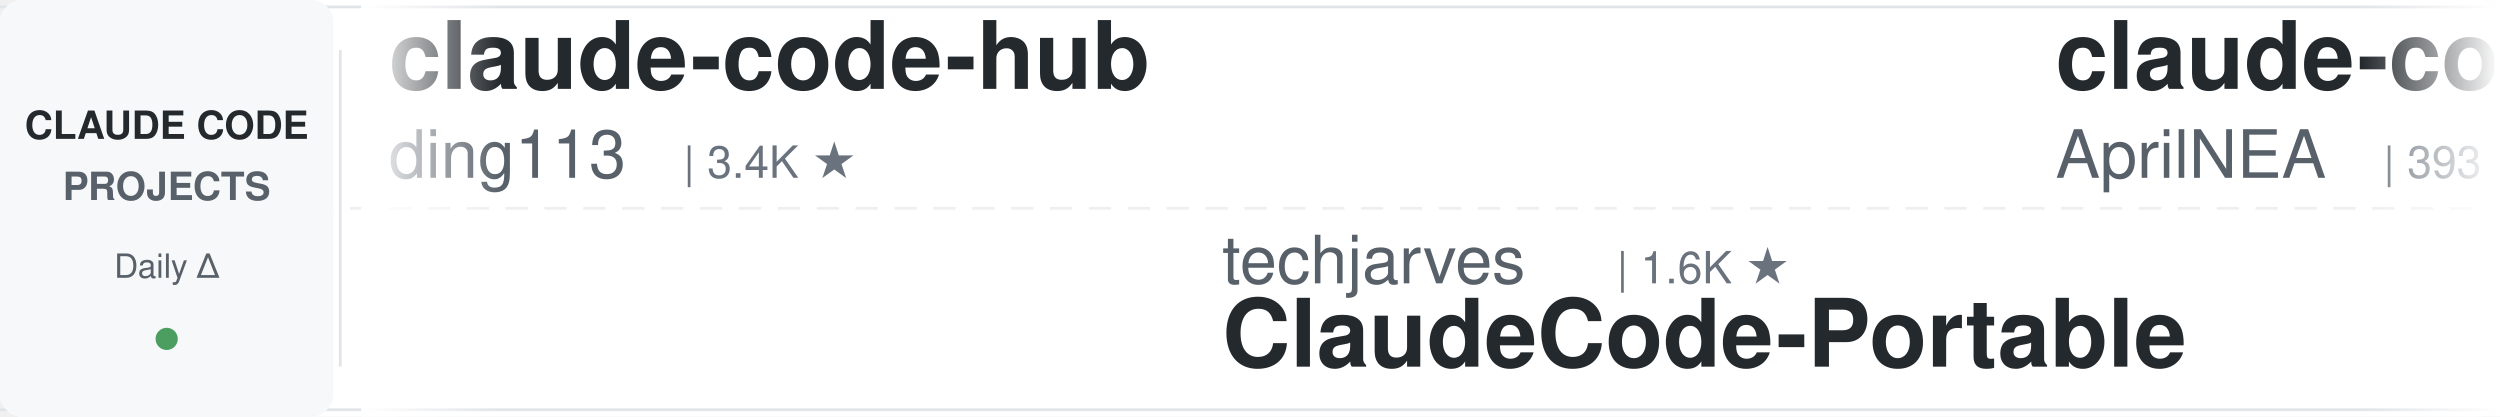
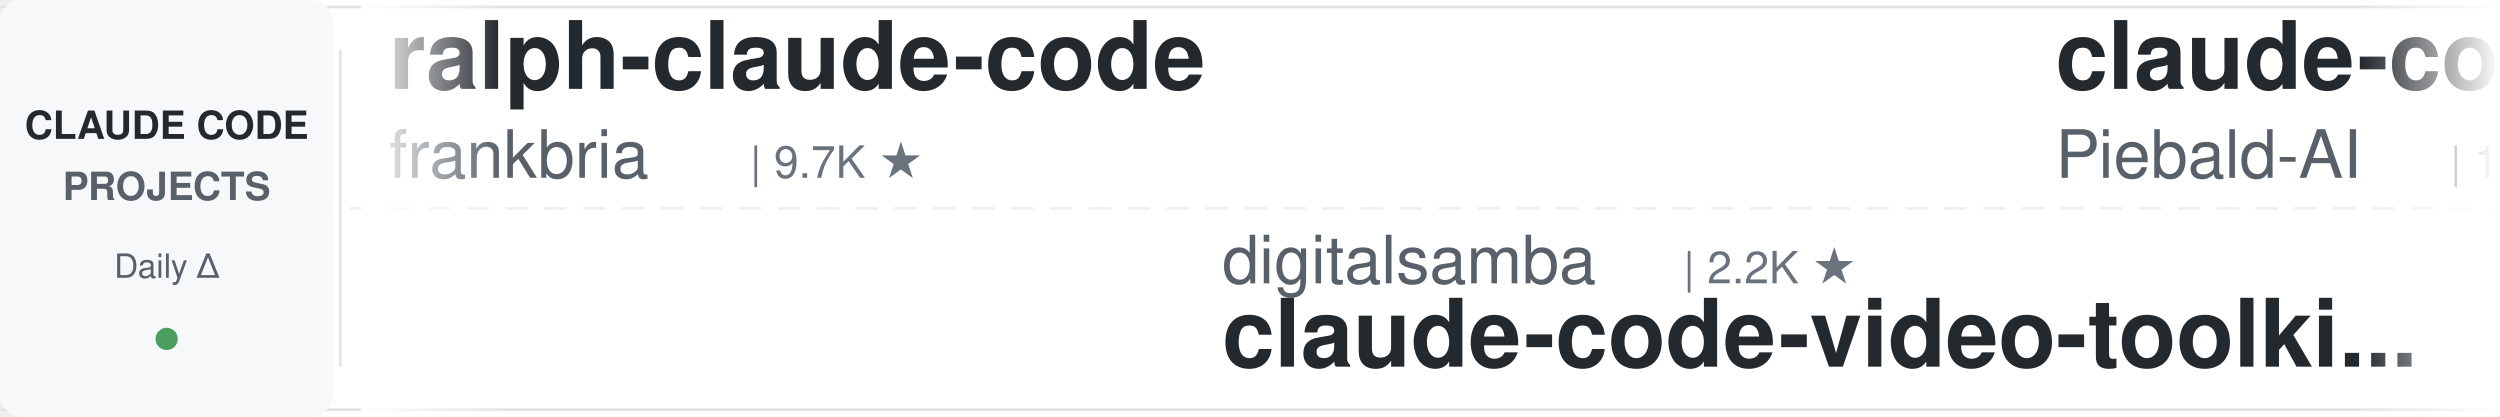
<svg xmlns="http://www.w3.org/2000/svg" width="900" height="150">
  <defs>
    <linearGradient id="leftFade" x1="0%" y1="0%" x2="100%" y2="0%">
      <stop offset="0%" style="stop-color:#ffffff;stop-opacity:1" />
      <stop offset="100%" style="stop-color:#ffffff;stop-opacity:0" />
    </linearGradient>
    <linearGradient id="rightFade" x1="0%" y1="0%" x2="100%" y2="0%">
      <stop offset="0%" style="stop-color:#ffffff;stop-opacity:0" />
      <stop offset="100%" style="stop-color:#ffffff;stop-opacity:1" />
    </linearGradient>
  </defs>
  <rect width="900" height="150" fill="#ffffff" rx="8" />
  <rect x="0" y="2" width="900" height="1" fill="#e1e4e8" />
  <rect x="0" y="147" width="900" height="1" fill="#e1e4e8" />
  <line x1="0" y1="75" x2="900" y2="75" stroke="#e1e4e8" stroke-width="1" stroke-dasharray="8 6" opacity="0.6" />
  <rect x="0" y="0" width="120" height="150" fill="#f6f8fa" rx="8" />
  <text x="60" y="50" font-family="-apple-system, BlinkMacSystemFont, 'Segoe UI', Helvetica, Arial, sans-serif" font-size="14" font-weight="600" fill="#24292e" text-anchor="middle">CLAUDE CODE</text>
  <text x="60" y="72" font-family="-apple-system, BlinkMacSystemFont, 'Segoe UI', Helvetica, Arial, sans-serif" font-size="14" font-weight="600" fill="#586069" text-anchor="middle">PROJECTS</text>
  <text x="60" y="100" font-family="-apple-system, BlinkMacSystemFont, 'Segoe UI', Helvetica, Arial, sans-serif" font-size="12" font-weight="500" fill="#586069" text-anchor="middle">Daily Δ</text>
  <circle cx="60" cy="122" r="4" fill="#22863a" opacity="0.8" />
  <rect x="122" y="18" width="1" height="114" fill="#e1e4e8" />
  <clipPath id="tickerClip">
    <rect x="130" y="0" width="770" height="150" />
  </clipPath>
  <g clip-path="url(#tickerClip)">
    <g id="tickerItems">
      <animateTransform attributeName="transform" attributeType="XML" type="translate" from="0 0" to="-3000 0" dur="54s" repeatCount="indefinite" />
      <g transform="translate(0, 0)">
-         <text x="140" y="32" font-family="-apple-system, BlinkMacSystemFont, 'Segoe UI', Helvetica, Arial, sans-serif" font-size="34" font-weight="600" fill="#24292e">claude-code-hub</text>
-         <text x="140" y="64" font-family="-apple-system, BlinkMacSystemFont, 'Segoe UI', Helvetica, Arial, sans-serif" font-size="24" font-weight="400" fill="#586069">ding113</text>
-         <text x="246" y="64" font-family="-apple-system, BlinkMacSystemFont, 'Segoe UI', Helvetica, Arial, sans-serif" font-size="16" font-weight="500" fill="#6a737d">| 3.4K ★</text>
+         <text x="140" y="32" font-family="-apple-system, BlinkMacSystemFont, 'Segoe UI', Helvetica, Arial, sans-serif" font-size="34" font-weight="600" fill="#24292e">ralph-claude-code</text>
+         <text x="140" y="64" font-family="-apple-system, BlinkMacSystemFont, 'Segoe UI', Helvetica, Arial, sans-serif" font-size="24" font-weight="400" fill="#586069">frankbria</text>
+         <text x="270" y="64" font-family="-apple-system, BlinkMacSystemFont, 'Segoe UI', Helvetica, Arial, sans-serif" font-size="16" font-weight="500" fill="#6a737d">| 9.7K ★</text>
      </g>
      <g transform="translate(300, 0)">
-         <text x="140" y="102" font-family="-apple-system, BlinkMacSystemFont, 'Segoe UI', Helvetica, Arial, sans-serif" font-size="24" font-weight="400" fill="#586069">techjarves</text>
-         <text x="282" y="102" font-family="-apple-system, BlinkMacSystemFont, 'Segoe UI', Helvetica, Arial, sans-serif" font-size="16" font-weight="500" fill="#6a737d">| 1.6K ★</text>
-         <text x="140" y="132" font-family="-apple-system, BlinkMacSystemFont, 'Segoe UI', Helvetica, Arial, sans-serif" font-size="34" font-weight="600" fill="#24292e">ClaudeCode-Portable</text>
+         <text x="140" y="102" font-family="-apple-system, BlinkMacSystemFont, 'Segoe UI', Helvetica, Arial, sans-serif" font-size="24" font-weight="400" fill="#586069">digitalsamba</text>
+         <text x="306" y="102" font-family="-apple-system, BlinkMacSystemFont, 'Segoe UI', Helvetica, Arial, sans-serif" font-size="16" font-weight="500" fill="#6a737d">| 2.2K ★</text>
+         <text x="140" y="132" font-family="-apple-system, BlinkMacSystemFont, 'Segoe UI', Helvetica, Arial, sans-serif" font-size="34" font-weight="600" fill="#24292e">claude-code-video-toolki...</text>
      </g>
      <g transform="translate(600, 0)">
-         <text x="140" y="32" font-family="-apple-system, BlinkMacSystemFont, 'Segoe UI', Helvetica, Arial, sans-serif" font-size="34" font-weight="600" fill="#24292e">claude-code-source</text>
-         <text x="140" y="64" font-family="-apple-system, BlinkMacSystemFont, 'Segoe UI', Helvetica, Arial, sans-serif" font-size="24" font-weight="400" fill="#586069">AprilNEA</text>
-         <text x="258" y="64" font-family="-apple-system, BlinkMacSystemFont, 'Segoe UI', Helvetica, Arial, sans-serif" font-size="16" font-weight="500" fill="#6a737d">| 393 ★</text>
+         <text x="140" y="32" font-family="-apple-system, BlinkMacSystemFont, 'Segoe UI', Helvetica, Arial, sans-serif" font-size="34" font-weight="600" fill="#24292e">claude-code-system-promp...</text>
+         <text x="140" y="64" font-family="-apple-system, BlinkMacSystemFont, 'Segoe UI', Helvetica, Arial, sans-serif" font-size="24" font-weight="400" fill="#586069">Piebald-AI</text>
+         <text x="282" y="64" font-family="-apple-system, BlinkMacSystemFont, 'Segoe UI', Helvetica, Arial, sans-serif" font-size="16" font-weight="500" fill="#6a737d">| 12.9K ★</text>
      </g>
      <g transform="translate(900, 0)">
+         <text x="140" y="102" font-family="-apple-system, BlinkMacSystemFont, 'Segoe UI', Helvetica, Arial, sans-serif" font-size="24" font-weight="400" fill="#586069">ChrisWiles</text>
+         <text x="282" y="102" font-family="-apple-system, BlinkMacSystemFont, 'Segoe UI', Helvetica, Arial, sans-serif" font-size="16" font-weight="500" fill="#6a737d">| 6.1K ★</text>
+         <text x="140" y="132" font-family="-apple-system, BlinkMacSystemFont, 'Segoe UI', Helvetica, Arial, sans-serif" font-size="34" font-weight="600" fill="#24292e">claude-code-showcase</text>
+       </g>
+       <g transform="translate(1200, 0)">
+         <text x="140" y="32" font-family="-apple-system, BlinkMacSystemFont, 'Segoe UI', Helvetica, Arial, sans-serif" font-size="34" font-weight="600" fill="#24292e">claude-code-settings</text>
+         <text x="140" y="64" font-family="-apple-system, BlinkMacSystemFont, 'Segoe UI', Helvetica, Arial, sans-serif" font-size="24" font-weight="400" fill="#586069">feiskyer</text>
+         <text x="258" y="64" font-family="-apple-system, BlinkMacSystemFont, 'Segoe UI', Helvetica, Arial, sans-serif" font-size="16" font-weight="500" fill="#6a737d">| 1.7K ★</text>
+       </g>
+       <g transform="translate(1500, 0)">
+         <text x="140" y="102" font-family="-apple-system, BlinkMacSystemFont, 'Segoe UI', Helvetica, Arial, sans-serif" font-size="24" font-weight="400" fill="#586069">overwirehq</text>
+         <text x="282" y="102" font-family="-apple-system, BlinkMacSystemFont, 'Segoe UI', Helvetica, Arial, sans-serif" font-size="16" font-weight="500" fill="#6a737d">| 2.8K ★</text>
+         <text x="140" y="132" font-family="-apple-system, BlinkMacSystemFont, 'Segoe UI', Helvetica, Arial, sans-serif" font-size="34" font-weight="600" fill="#24292e">claude-code-telegram</text>
+       </g>
+       <g transform="translate(1800, 0)">
+         <text x="140" y="32" font-family="-apple-system, BlinkMacSystemFont, 'Segoe UI', Helvetica, Arial, sans-serif" font-size="34" font-weight="600" fill="#24292e">claude-code-from-source</text>
+         <text x="140" y="64" font-family="-apple-system, BlinkMacSystemFont, 'Segoe UI', Helvetica, Arial, sans-serif" font-size="24" font-weight="400" fill="#586069">alejandrobalderas</text>
+         <text x="366" y="64" font-family="-apple-system, BlinkMacSystemFont, 'Segoe UI', Helvetica, Arial, sans-serif" font-size="16" font-weight="500" fill="#6a737d">| 3.0K ★</text>
+       </g>
+       <g transform="translate(2100, 0)">
        <text x="140" y="102" font-family="-apple-system, BlinkMacSystemFont, 'Segoe UI', Helvetica, Arial, sans-serif" font-size="24" font-weight="400" fill="#586069">ccplugins</text>
        <text x="270" y="102" font-family="-apple-system, BlinkMacSystemFont, 'Segoe UI', Helvetica, Arial, sans-serif" font-size="16" font-weight="500" fill="#6a737d">| 970 ★</text>
        <text x="140" y="132" font-family="-apple-system, BlinkMacSystemFont, 'Segoe UI', Helvetica, Arial, sans-serif" font-size="34" font-weight="600" fill="#24292e">awesome-claude-code-plug...</text>
      </g>
-       <g transform="translate(1200, 0)">
+       <g transform="translate(2400, 0)">
+         <text x="140" y="32" font-family="-apple-system, BlinkMacSystemFont, 'Segoe UI', Helvetica, Arial, sans-serif" font-size="34" font-weight="600" fill="#24292e">Claude-Code-Source-Study</text>
+         <text x="140" y="64" font-family="-apple-system, BlinkMacSystemFont, 'Segoe UI', Helvetica, Arial, sans-serif" font-size="24" font-weight="400" fill="#586069">luyao618</text>
+         <text x="258" y="64" font-family="-apple-system, BlinkMacSystemFont, 'Segoe UI', Helvetica, Arial, sans-serif" font-size="16" font-weight="500" fill="#6a737d">| 1.7K ★</text>
+       </g>
+       <g transform="translate(2700, 0)">
+         <text x="140" y="102" font-family="-apple-system, BlinkMacSystemFont, 'Segoe UI', Helvetica, Arial, sans-serif" font-size="24" font-weight="400" fill="#586069">huangserva</text>
+         <text x="282" y="102" font-family="-apple-system, BlinkMacSystemFont, 'Segoe UI', Helvetica, Arial, sans-serif" font-size="16" font-weight="500" fill="#6a737d">| 629 ★</text>
+         <text x="140" y="132" font-family="-apple-system, BlinkMacSystemFont, 'Segoe UI', Helvetica, Arial, sans-serif" font-size="34" font-weight="600" fill="#24292e">claude-code-cli</text>
+       </g>
+       <g transform="translate(3000, 0)">
+         <text x="140" y="32" font-family="-apple-system, BlinkMacSystemFont, 'Segoe UI', Helvetica, Arial, sans-serif" font-size="34" font-weight="600" fill="#24292e">ralph-claude-code</text>
+         <text x="140" y="64" font-family="-apple-system, BlinkMacSystemFont, 'Segoe UI', Helvetica, Arial, sans-serif" font-size="24" font-weight="400" fill="#586069">frankbria</text>
+         <text x="270" y="64" font-family="-apple-system, BlinkMacSystemFont, 'Segoe UI', Helvetica, Arial, sans-serif" font-size="16" font-weight="500" fill="#6a737d">| 9.7K ★</text>
+       </g>
+       <g transform="translate(3300, 0)">
+         <text x="140" y="102" font-family="-apple-system, BlinkMacSystemFont, 'Segoe UI', Helvetica, Arial, sans-serif" font-size="24" font-weight="400" fill="#586069">digitalsamba</text>
+         <text x="306" y="102" font-family="-apple-system, BlinkMacSystemFont, 'Segoe UI', Helvetica, Arial, sans-serif" font-size="16" font-weight="500" fill="#6a737d">| 2.2K ★</text>
+         <text x="140" y="132" font-family="-apple-system, BlinkMacSystemFont, 'Segoe UI', Helvetica, Arial, sans-serif" font-size="34" font-weight="600" fill="#24292e">claude-code-video-toolki...</text>
+       </g>
+       <g transform="translate(3600, 0)">
        <text x="140" y="32" font-family="-apple-system, BlinkMacSystemFont, 'Segoe UI', Helvetica, Arial, sans-serif" font-size="34" font-weight="600" fill="#24292e">claude-code-system-promp...</text>
        <text x="140" y="64" font-family="-apple-system, BlinkMacSystemFont, 'Segoe UI', Helvetica, Arial, sans-serif" font-size="24" font-weight="400" fill="#586069">Piebald-AI</text>
        <text x="282" y="64" font-family="-apple-system, BlinkMacSystemFont, 'Segoe UI', Helvetica, Arial, sans-serif" font-size="16" font-weight="500" fill="#6a737d">| 12.9K ★</text>
      </g>
-       <g transform="translate(1500, 0)">
-         <text x="140" y="102" font-family="-apple-system, BlinkMacSystemFont, 'Segoe UI', Helvetica, Arial, sans-serif" font-size="24" font-weight="400" fill="#586069">huangserva</text>
-         <text x="282" y="102" font-family="-apple-system, BlinkMacSystemFont, 'Segoe UI', Helvetica, Arial, sans-serif" font-size="16" font-weight="500" fill="#6a737d">| 629 ★</text>
-         <text x="140" y="132" font-family="-apple-system, BlinkMacSystemFont, 'Segoe UI', Helvetica, Arial, sans-serif" font-size="34" font-weight="600" fill="#24292e">claude-code-cli</text>
-       </g>
-       <g transform="translate(1800, 0)">
-         <text x="140" y="32" font-family="-apple-system, BlinkMacSystemFont, 'Segoe UI', Helvetica, Arial, sans-serif" font-size="34" font-weight="600" fill="#24292e">ralph-claude-code</text>
-         <text x="140" y="64" font-family="-apple-system, BlinkMacSystemFont, 'Segoe UI', Helvetica, Arial, sans-serif" font-size="24" font-weight="400" fill="#586069">frankbria</text>
-         <text x="270" y="64" font-family="-apple-system, BlinkMacSystemFont, 'Segoe UI', Helvetica, Arial, sans-serif" font-size="16" font-weight="500" fill="#6a737d">| 9.7K ★</text>
-       </g>
-       <g transform="translate(2100, 0)">
-         <text x="140" y="102" font-family="-apple-system, BlinkMacSystemFont, 'Segoe UI', Helvetica, Arial, sans-serif" font-size="24" font-weight="400" fill="#586069">krusemediallc</text>
-         <text x="318" y="102" font-family="-apple-system, BlinkMacSystemFont, 'Segoe UI', Helvetica, Arial, sans-serif" font-size="16" font-weight="500" fill="#6a737d">| 1.6K ★</text>
-         <text x="140" y="132" font-family="-apple-system, BlinkMacSystemFont, 'Segoe UI', Helvetica, Arial, sans-serif" font-size="34" font-weight="600" fill="#24292e">arcads-claude-code</text>
-       </g>
-       <g transform="translate(2400, 0)">
-         <text x="140" y="32" font-family="-apple-system, BlinkMacSystemFont, 'Segoe UI', Helvetica, Arial, sans-serif" font-size="34" font-weight="600" fill="#24292e">claude-code-security-rev...</text>
-         <text x="140" y="64" font-family="-apple-system, BlinkMacSystemFont, 'Segoe UI', Helvetica, Arial, sans-serif" font-size="24" font-weight="400" fill="#586069">anthropics</text>
-         <text x="282" y="64" font-family="-apple-system, BlinkMacSystemFont, 'Segoe UI', Helvetica, Arial, sans-serif" font-size="16" font-weight="500" fill="#6a737d">| 6.3K ★</text>
-       </g>
-       <g transform="translate(2700, 0)">
-         <text x="140" y="102" font-family="-apple-system, BlinkMacSystemFont, 'Segoe UI', Helvetica, Arial, sans-serif" font-size="24" font-weight="400" fill="#586069">disler</text>
-         <text x="234" y="102" font-family="-apple-system, BlinkMacSystemFont, 'Segoe UI', Helvetica, Arial, sans-serif" font-size="16" font-weight="500" fill="#6a737d">| 3.9K ★</text>
-         <text x="140" y="132" font-family="-apple-system, BlinkMacSystemFont, 'Segoe UI', Helvetica, Arial, sans-serif" font-size="34" font-weight="600" fill="#24292e">claude-code-hooks-master...</text>
-       </g>
-       <g transform="translate(3000, 0)">
-         <text x="140" y="32" font-family="-apple-system, BlinkMacSystemFont, 'Segoe UI', Helvetica, Arial, sans-serif" font-size="34" font-weight="600" fill="#24292e">claude-code-hub</text>
-         <text x="140" y="64" font-family="-apple-system, BlinkMacSystemFont, 'Segoe UI', Helvetica, Arial, sans-serif" font-size="24" font-weight="400" fill="#586069">ding113</text>
-         <text x="246" y="64" font-family="-apple-system, BlinkMacSystemFont, 'Segoe UI', Helvetica, Arial, sans-serif" font-size="16" font-weight="500" fill="#6a737d">| 3.4K ★</text>
-       </g>
-       <g transform="translate(3300, 0)">
-         <text x="140" y="102" font-family="-apple-system, BlinkMacSystemFont, 'Segoe UI', Helvetica, Arial, sans-serif" font-size="24" font-weight="400" fill="#586069">techjarves</text>
-         <text x="282" y="102" font-family="-apple-system, BlinkMacSystemFont, 'Segoe UI', Helvetica, Arial, sans-serif" font-size="16" font-weight="500" fill="#6a737d">| 1.6K ★</text>
-         <text x="140" y="132" font-family="-apple-system, BlinkMacSystemFont, 'Segoe UI', Helvetica, Arial, sans-serif" font-size="34" font-weight="600" fill="#24292e">ClaudeCode-Portable</text>
-       </g>
-       <g transform="translate(3600, 0)">
-         <text x="140" y="32" font-family="-apple-system, BlinkMacSystemFont, 'Segoe UI', Helvetica, Arial, sans-serif" font-size="34" font-weight="600" fill="#24292e">claude-code-source</text>
-         <text x="140" y="64" font-family="-apple-system, BlinkMacSystemFont, 'Segoe UI', Helvetica, Arial, sans-serif" font-size="24" font-weight="400" fill="#586069">AprilNEA</text>
-         <text x="258" y="64" font-family="-apple-system, BlinkMacSystemFont, 'Segoe UI', Helvetica, Arial, sans-serif" font-size="16" font-weight="500" fill="#6a737d">| 393 ★</text>
-       </g>
      <g transform="translate(3900, 0)">
-         <text x="140" y="102" font-family="-apple-system, BlinkMacSystemFont, 'Segoe UI', Helvetica, Arial, sans-serif" font-size="24" font-weight="400" fill="#586069">ccplugins</text>
-         <text x="270" y="102" font-family="-apple-system, BlinkMacSystemFont, 'Segoe UI', Helvetica, Arial, sans-serif" font-size="16" font-weight="500" fill="#6a737d">| 970 ★</text>
-         <text x="140" y="132" font-family="-apple-system, BlinkMacSystemFont, 'Segoe UI', Helvetica, Arial, sans-serif" font-size="34" font-weight="600" fill="#24292e">awesome-claude-code-plug...</text>
+         <text x="140" y="102" font-family="-apple-system, BlinkMacSystemFont, 'Segoe UI', Helvetica, Arial, sans-serif" font-size="24" font-weight="400" fill="#586069">ChrisWiles</text>
+         <text x="282" y="102" font-family="-apple-system, BlinkMacSystemFont, 'Segoe UI', Helvetica, Arial, sans-serif" font-size="16" font-weight="500" fill="#6a737d">| 6.1K ★</text>
+         <text x="140" y="132" font-family="-apple-system, BlinkMacSystemFont, 'Segoe UI', Helvetica, Arial, sans-serif" font-size="34" font-weight="600" fill="#24292e">claude-code-showcase</text>
      </g>
    </g>
  </g>
  <rect x="130" y="0" width="50" height="150" fill="url(#leftFade)" />
  <rect x="850" y="0" width="50" height="150" fill="url(#rightFade)" />
</svg>
